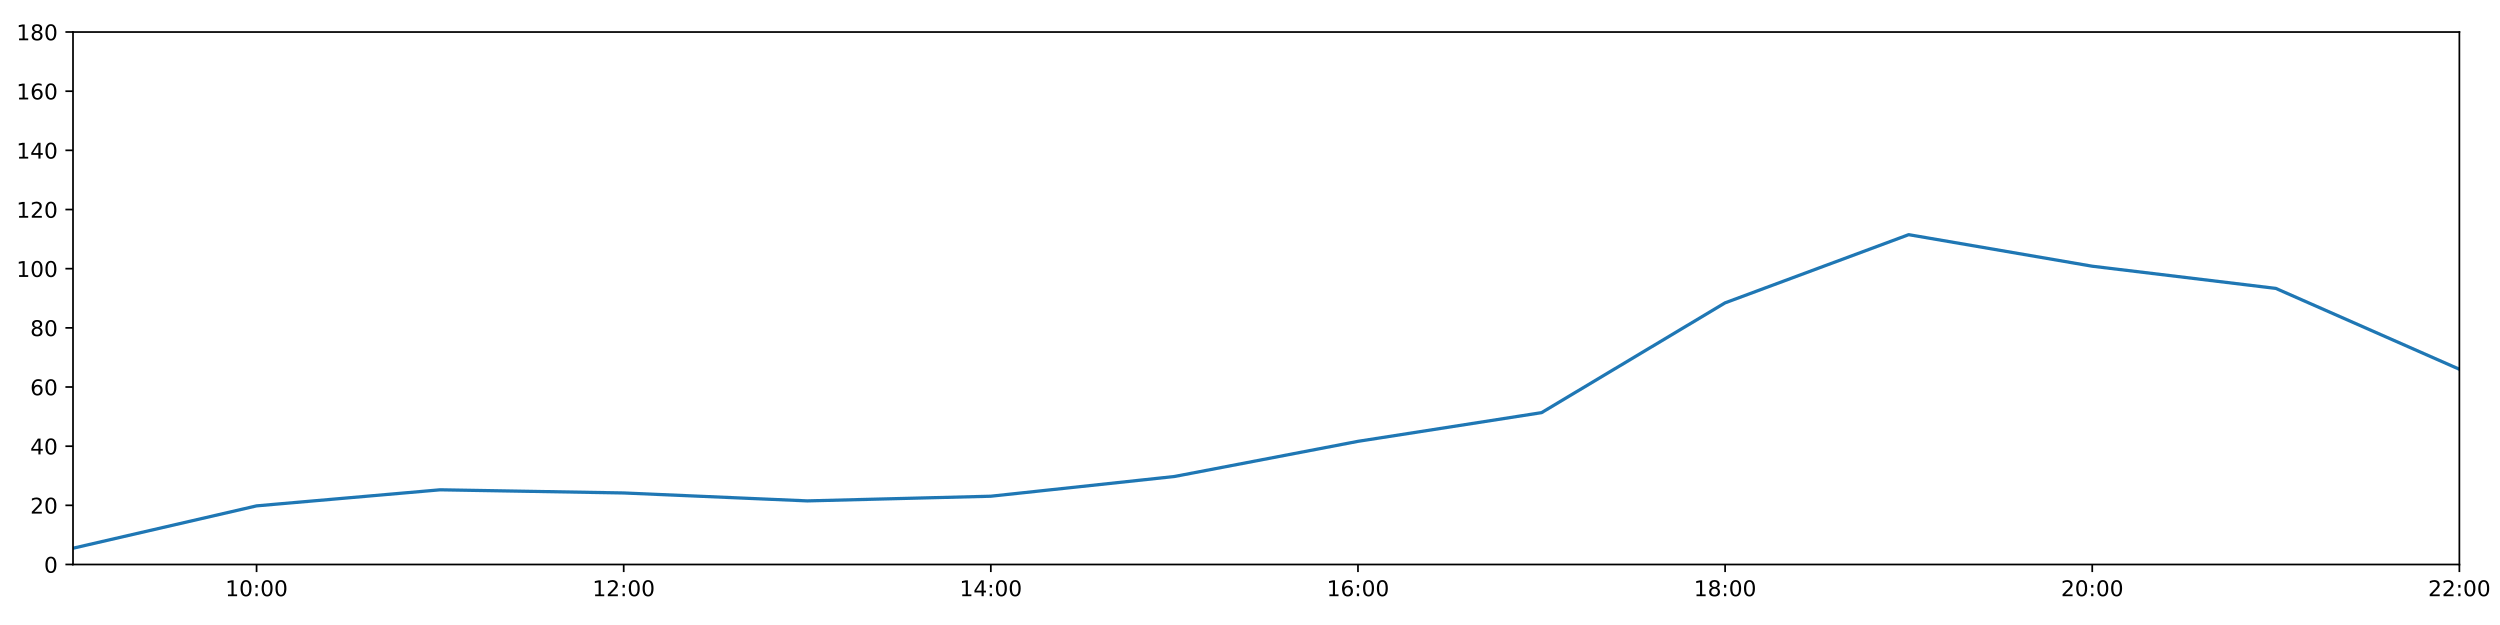
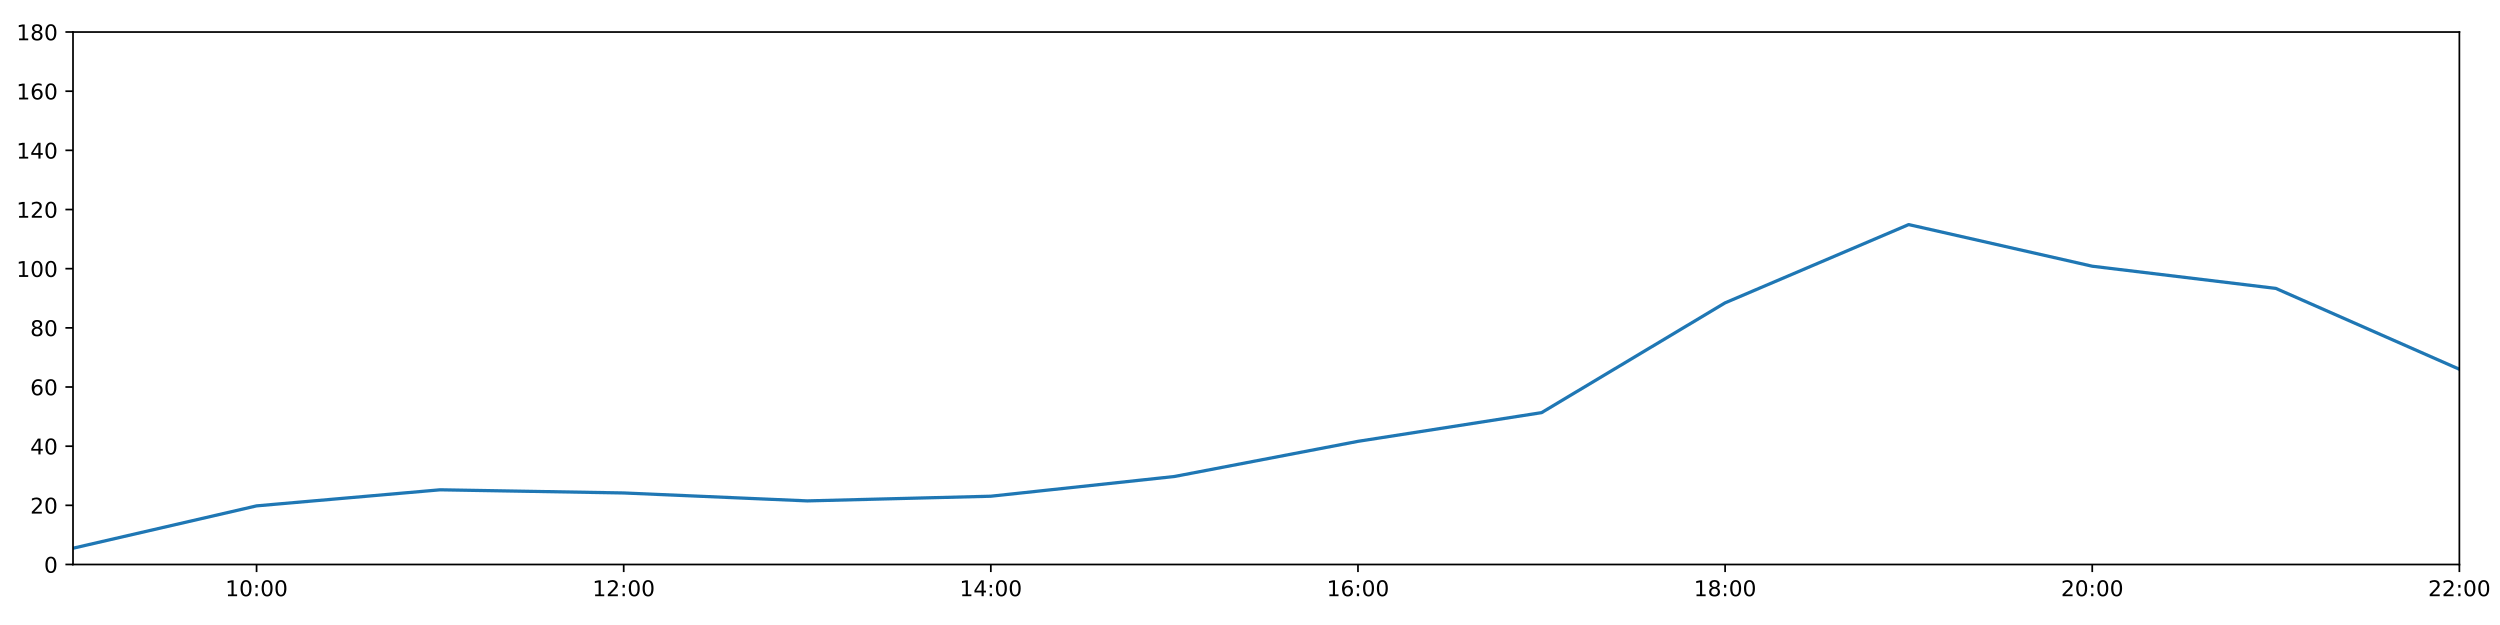
<svg xmlns="http://www.w3.org/2000/svg" xmlns:xlink="http://www.w3.org/1999/xlink" height="288pt" version="1.1" viewBox="0 0 1152 288" width="1152pt">
  <defs>
    <style type="text/css">
*{stroke-linecap:butt;stroke-linejoin:round;}
  </style>
  </defs>
  <g id="figure_1">
    <g id="patch_1">
      <path d="M 0 288  L 1152 288  L 1152 0  L 0 0  z " style="fill:#ffffff;" />
    </g>
    <g id="axes_1">
      <g id="patch_2">
        <path d="M 33.64 260.12  L 1133.28 260.12  L 1133.28 14.76  L 33.64 14.76  z " style="fill:#ffffff;" />
      </g>
      <g id="matplotlib.axis_1">
        <g id="xtick_1">
          <g id="line2d_1">
            <defs>
-               <path d="M 0 0  L 0 3.5  " id="ma406a781d2" style="stroke:#000000;stroke-width:0.8;" />
-             </defs>
-             <g>
-               <use style="stroke:#000000;stroke-width:0.8;" x="118.228" xlink:href="#ma406a781d2" y="260.12" />
+               <path d="M 0 0  L 0 3.5  " id="mc1db12ebfc" style="stroke:#000000;stroke-width:0.8;" />
+             </defs>
+             <g>
+               <use style="stroke:#000000;stroke-width:0.8;" x="118.228" xlink:href="#mc1db12ebfc" y="260.12" />
            </g>
          </g>
          <g id="text_1">
            <defs>
              <path d="M 12.406 8.297  L 28.516 8.297  L 28.516 63.922  L 10.984 60.406  L 10.984 69.391  L 28.422 72.906  L 38.281 72.906  L 38.281 8.297  L 54.391 8.297  L 54.391 0  L 12.406 0  z " id="DejaVuSans-49" />
              <path d="M 31.781 66.406  Q 24.172 66.406 20.328 58.906  Q 16.5 51.422 16.5 36.375  Q 16.5 21.391 20.328 13.891  Q 24.172 6.391 31.781 6.391  Q 39.453 6.391 43.281 13.891  Q 47.125 21.391 47.125 36.375  Q 47.125 51.422 43.281 58.906  Q 39.453 66.406 31.781 66.406  z M 31.781 74.219  Q 44.047 74.219 50.516 64.516  Q 56.984 54.828 56.984 36.375  Q 56.984 17.969 50.516 8.266  Q 44.047 -1.422 31.781 -1.422  Q 19.531 -1.422 13.062 8.266  Q 6.594 17.969 6.594 36.375  Q 6.594 54.828 13.062 64.516  Q 19.531 74.219 31.781 74.219  z " id="DejaVuSans-48" />
              <path d="M 11.719 12.406  L 22.016 12.406  L 22.016 0  L 11.719 0  z M 11.719 51.703  L 22.016 51.703  L 22.016 39.312  L 11.719 39.312  z " id="DejaVuSans-58" />
            </defs>
            <g transform="translate(103.8183 274.7184)scale(0.1 -0.1)">
              <use xlink:href="#DejaVuSans-49" />
              <use x="63.623" xlink:href="#DejaVuSans-48" />
              <use x="127.246" xlink:href="#DejaVuSans-58" />
              <use x="160.938" xlink:href="#DejaVuSans-48" />
              <use x="224.561" xlink:href="#DejaVuSans-48" />
            </g>
          </g>
        </g>
        <g id="xtick_2">
          <g id="line2d_2">
            <g>
-               <use style="stroke:#000000;stroke-width:0.8;" x="287.403" xlink:href="#ma406a781d2" y="260.12" />
+               <use style="stroke:#000000;stroke-width:0.8;" x="287.403" xlink:href="#mc1db12ebfc" y="260.12" />
            </g>
          </g>
          <g id="text_2">
            <defs>
              <path d="M 19.188 8.297  L 53.609 8.297  L 53.609 0  L 7.328 0  L 7.328 8.297  Q 12.938 14.109 22.625 23.891  Q 32.328 33.688 34.812 36.531  Q 39.547 41.844 41.422 45.531  Q 43.312 49.219 43.312 52.781  Q 43.312 58.594 39.234 62.25  Q 35.156 65.922 28.609 65.922  Q 23.969 65.922 18.812 64.312  Q 13.672 62.703 7.812 59.422  L 7.812 69.391  Q 13.766 71.781 18.938 73  Q 24.125 74.219 28.422 74.219  Q 39.75 74.219 46.484 68.547  Q 53.219 62.891 53.219 53.422  Q 53.219 48.922 51.531 44.891  Q 49.859 40.875 45.406 35.406  Q 44.188 33.984 37.641 27.219  Q 31.109 20.453 19.188 8.297  z " id="DejaVuSans-50" />
            </defs>
            <g transform="translate(272.9937 274.7184)scale(0.1 -0.1)">
              <use xlink:href="#DejaVuSans-49" />
              <use x="63.623" xlink:href="#DejaVuSans-50" />
              <use x="127.246" xlink:href="#DejaVuSans-58" />
              <use x="160.938" xlink:href="#DejaVuSans-48" />
              <use x="224.561" xlink:href="#DejaVuSans-48" />
            </g>
          </g>
        </g>
        <g id="xtick_3">
          <g id="line2d_3">
            <g>
-               <use style="stroke:#000000;stroke-width:0.8;" x="456.578" xlink:href="#ma406a781d2" y="260.12" />
+               <use style="stroke:#000000;stroke-width:0.8;" x="456.578" xlink:href="#mc1db12ebfc" y="260.12" />
            </g>
          </g>
          <g id="text_3">
            <defs>
              <path d="M 37.797 64.312  L 12.891 25.391  L 37.797 25.391  z M 35.203 72.906  L 47.609 72.906  L 47.609 25.391  L 58.016 25.391  L 58.016 17.188  L 47.609 17.188  L 47.609 0  L 37.797 0  L 37.797 17.188  L 4.891 17.188  L 4.891 26.703  z " id="DejaVuSans-52" />
            </defs>
            <g transform="translate(442.1691 274.7184)scale(0.1 -0.1)">
              <use xlink:href="#DejaVuSans-49" />
              <use x="63.623" xlink:href="#DejaVuSans-52" />
              <use x="127.246" xlink:href="#DejaVuSans-58" />
              <use x="160.938" xlink:href="#DejaVuSans-48" />
              <use x="224.561" xlink:href="#DejaVuSans-48" />
            </g>
          </g>
        </g>
        <g id="xtick_4">
          <g id="line2d_4">
            <g>
-               <use style="stroke:#000000;stroke-width:0.8;" x="625.754" xlink:href="#ma406a781d2" y="260.12" />
+               <use style="stroke:#000000;stroke-width:0.8;" x="625.754" xlink:href="#mc1db12ebfc" y="260.12" />
            </g>
          </g>
          <g id="text_4">
            <defs>
              <path d="M 33.016 40.375  Q 26.375 40.375 22.484 35.828  Q 18.609 31.297 18.609 23.391  Q 18.609 15.531 22.484 10.953  Q 26.375 6.391 33.016 6.391  Q 39.656 6.391 43.531 10.953  Q 47.406 15.531 47.406 23.391  Q 47.406 31.297 43.531 35.828  Q 39.656 40.375 33.016 40.375  z M 52.594 71.297  L 52.594 62.312  Q 48.875 64.062 45.094 64.984  Q 41.312 65.922 37.594 65.922  Q 27.828 65.922 22.672 59.328  Q 17.531 52.734 16.797 39.406  Q 19.672 43.656 24.016 45.922  Q 28.375 48.188 33.594 48.188  Q 44.578 48.188 50.953 41.516  Q 57.328 34.859 57.328 23.391  Q 57.328 12.156 50.688 5.359  Q 44.047 -1.422 33.016 -1.422  Q 20.359 -1.422 13.672 8.266  Q 6.984 17.969 6.984 36.375  Q 6.984 53.656 15.188 63.938  Q 23.391 74.219 37.203 74.219  Q 40.922 74.219 44.703 73.484  Q 48.484 72.75 52.594 71.297  z " id="DejaVuSans-54" />
            </defs>
            <g transform="translate(611.3445 274.7184)scale(0.1 -0.1)">
              <use xlink:href="#DejaVuSans-49" />
              <use x="63.623" xlink:href="#DejaVuSans-54" />
              <use x="127.246" xlink:href="#DejaVuSans-58" />
              <use x="160.938" xlink:href="#DejaVuSans-48" />
              <use x="224.561" xlink:href="#DejaVuSans-48" />
            </g>
          </g>
        </g>
        <g id="xtick_5">
          <g id="line2d_5">
            <g>
-               <use style="stroke:#000000;stroke-width:0.8;" x="794.929" xlink:href="#ma406a781d2" y="260.12" />
+               <use style="stroke:#000000;stroke-width:0.8;" x="794.929" xlink:href="#mc1db12ebfc" y="260.12" />
            </g>
          </g>
          <g id="text_5">
            <defs>
              <path d="M 31.781 34.625  Q 24.75 34.625 20.719 30.859  Q 16.703 27.094 16.703 20.516  Q 16.703 13.922 20.719 10.156  Q 24.75 6.391 31.781 6.391  Q 38.812 6.391 42.859 10.172  Q 46.922 13.969 46.922 20.516  Q 46.922 27.094 42.891 30.859  Q 38.875 34.625 31.781 34.625  z M 21.922 38.812  Q 15.578 40.375 12.031 44.719  Q 8.5 49.078 8.5 55.328  Q 8.5 64.062 14.719 69.141  Q 20.953 74.219 31.781 74.219  Q 42.672 74.219 48.875 69.141  Q 55.078 64.062 55.078 55.328  Q 55.078 49.078 51.531 44.719  Q 48 40.375 41.703 38.812  Q 48.828 37.156 52.797 32.312  Q 56.781 27.484 56.781 20.516  Q 56.781 9.906 50.312 4.234  Q 43.844 -1.422 31.781 -1.422  Q 19.734 -1.422 13.25 4.234  Q 6.781 9.906 6.781 20.516  Q 6.781 27.484 10.781 32.312  Q 14.797 37.156 21.922 38.812  z M 18.312 54.391  Q 18.312 48.734 21.844 45.562  Q 25.391 42.391 31.781 42.391  Q 38.141 42.391 41.719 45.562  Q 45.312 48.734 45.312 54.391  Q 45.312 60.062 41.719 63.234  Q 38.141 66.406 31.781 66.406  Q 25.391 66.406 21.844 63.234  Q 18.312 60.062 18.312 54.391  z " id="DejaVuSans-56" />
            </defs>
            <g transform="translate(780.5199 274.7184)scale(0.1 -0.1)">
              <use xlink:href="#DejaVuSans-49" />
              <use x="63.623" xlink:href="#DejaVuSans-56" />
              <use x="127.246" xlink:href="#DejaVuSans-58" />
              <use x="160.938" xlink:href="#DejaVuSans-48" />
              <use x="224.561" xlink:href="#DejaVuSans-48" />
            </g>
          </g>
        </g>
        <g id="xtick_6">
          <g id="line2d_6">
            <g>
-               <use style="stroke:#000000;stroke-width:0.8;" x="964.105" xlink:href="#ma406a781d2" y="260.12" />
+               <use style="stroke:#000000;stroke-width:0.8;" x="964.105" xlink:href="#mc1db12ebfc" y="260.12" />
            </g>
          </g>
          <g id="text_6">
            <g transform="translate(949.6952 274.7184)scale(0.1 -0.1)">
              <use xlink:href="#DejaVuSans-50" />
              <use x="63.623" xlink:href="#DejaVuSans-48" />
              <use x="127.246" xlink:href="#DejaVuSans-58" />
              <use x="160.938" xlink:href="#DejaVuSans-48" />
              <use x="224.561" xlink:href="#DejaVuSans-48" />
            </g>
          </g>
        </g>
        <g id="xtick_7">
          <g id="line2d_7">
            <g>
-               <use style="stroke:#000000;stroke-width:0.8;" x="1133.28" xlink:href="#ma406a781d2" y="260.12" />
+               <use style="stroke:#000000;stroke-width:0.8;" x="1133.28" xlink:href="#mc1db12ebfc" y="260.12" />
            </g>
          </g>
          <g id="text_7">
            <g transform="translate(1118.871 274.7184)scale(0.1 -0.1)">
              <use xlink:href="#DejaVuSans-50" />
              <use x="63.623" xlink:href="#DejaVuSans-50" />
              <use x="127.246" xlink:href="#DejaVuSans-58" />
              <use x="160.938" xlink:href="#DejaVuSans-48" />
              <use x="224.561" xlink:href="#DejaVuSans-48" />
            </g>
          </g>
        </g>
      </g>
      <g id="matplotlib.axis_2">
        <g id="ytick_1">
          <g id="line2d_8">
            <defs>
-               <path d="M 0 0  L -3.5 0  " id="m32cfbfe6d2" style="stroke:#000000;stroke-width:0.8;" />
-             </defs>
-             <g>
-               <use style="stroke:#000000;stroke-width:0.8;" x="33.64" xlink:href="#m32cfbfe6d2" y="260.12" />
+               <path d="M 0 0  L -3.5 0  " id="m0fda3f0803" style="stroke:#000000;stroke-width:0.8;" />
+             </defs>
+             <g>
+               <use style="stroke:#000000;stroke-width:0.8;" x="33.64" xlink:href="#m0fda3f0803" y="260.12" />
            </g>
          </g>
          <g id="text_8">
            <g transform="translate(20.2775 263.9192)scale(0.1 -0.1)">
              <use xlink:href="#DejaVuSans-48" />
            </g>
          </g>
        </g>
        <g id="ytick_2">
          <g id="line2d_9">
            <g>
-               <use style="stroke:#000000;stroke-width:0.8;" x="33.64" xlink:href="#m32cfbfe6d2" y="232.858" />
+               <use style="stroke:#000000;stroke-width:0.8;" x="33.64" xlink:href="#m0fda3f0803" y="232.858" />
            </g>
          </g>
          <g id="text_9">
            <g transform="translate(13.915 236.657)scale(0.1 -0.1)">
              <use xlink:href="#DejaVuSans-50" />
              <use x="63.623" xlink:href="#DejaVuSans-48" />
            </g>
          </g>
        </g>
        <g id="ytick_3">
          <g id="line2d_10">
            <g>
-               <use style="stroke:#000000;stroke-width:0.8;" x="33.64" xlink:href="#m32cfbfe6d2" y="205.596" />
+               <use style="stroke:#000000;stroke-width:0.8;" x="33.64" xlink:href="#m0fda3f0803" y="205.596" />
            </g>
          </g>
          <g id="text_10">
            <g transform="translate(13.915 209.3948)scale(0.1 -0.1)">
              <use xlink:href="#DejaVuSans-52" />
              <use x="63.623" xlink:href="#DejaVuSans-48" />
            </g>
          </g>
        </g>
        <g id="ytick_4">
          <g id="line2d_11">
            <g>
-               <use style="stroke:#000000;stroke-width:0.8;" x="33.64" xlink:href="#m32cfbfe6d2" y="178.333" />
+               <use style="stroke:#000000;stroke-width:0.8;" x="33.64" xlink:href="#m0fda3f0803" y="178.333" />
            </g>
          </g>
          <g id="text_11">
            <g transform="translate(13.915 182.1326)scale(0.1 -0.1)">
              <use xlink:href="#DejaVuSans-54" />
              <use x="63.623" xlink:href="#DejaVuSans-48" />
            </g>
          </g>
        </g>
        <g id="ytick_5">
          <g id="line2d_12">
            <g>
-               <use style="stroke:#000000;stroke-width:0.8;" x="33.64" xlink:href="#m32cfbfe6d2" y="151.071" />
+               <use style="stroke:#000000;stroke-width:0.8;" x="33.64" xlink:href="#m0fda3f0803" y="151.071" />
            </g>
          </g>
          <g id="text_12">
            <g transform="translate(13.915 154.8703)scale(0.1 -0.1)">
              <use xlink:href="#DejaVuSans-56" />
              <use x="63.623" xlink:href="#DejaVuSans-48" />
            </g>
          </g>
        </g>
        <g id="ytick_6">
          <g id="line2d_13">
            <g>
-               <use style="stroke:#000000;stroke-width:0.8;" x="33.64" xlink:href="#m32cfbfe6d2" y="123.809" />
+               <use style="stroke:#000000;stroke-width:0.8;" x="33.64" xlink:href="#m0fda3f0803" y="123.809" />
            </g>
          </g>
          <g id="text_13">
            <g transform="translate(7.5525 127.6081)scale(0.1 -0.1)">
              <use xlink:href="#DejaVuSans-49" />
              <use x="63.623" xlink:href="#DejaVuSans-48" />
              <use x="127.246" xlink:href="#DejaVuSans-48" />
            </g>
          </g>
        </g>
        <g id="ytick_7">
          <g id="line2d_14">
            <g>
-               <use style="stroke:#000000;stroke-width:0.8;" x="33.64" xlink:href="#m32cfbfe6d2" y="96.547" />
+               <use style="stroke:#000000;stroke-width:0.8;" x="33.64" xlink:href="#m0fda3f0803" y="96.547" />
            </g>
          </g>
          <g id="text_14">
            <g transform="translate(7.5525 100.3459)scale(0.1 -0.1)">
              <use xlink:href="#DejaVuSans-49" />
              <use x="63.623" xlink:href="#DejaVuSans-50" />
              <use x="127.246" xlink:href="#DejaVuSans-48" />
            </g>
          </g>
        </g>
        <g id="ytick_8">
          <g id="line2d_15">
            <g>
-               <use style="stroke:#000000;stroke-width:0.8;" x="33.64" xlink:href="#m32cfbfe6d2" y="69.284" />
+               <use style="stroke:#000000;stroke-width:0.8;" x="33.64" xlink:href="#m0fda3f0803" y="69.284" />
            </g>
          </g>
          <g id="text_15">
            <g transform="translate(7.5525 73.08366)scale(0.1 -0.1)">
              <use xlink:href="#DejaVuSans-49" />
              <use x="63.623" xlink:href="#DejaVuSans-52" />
              <use x="127.246" xlink:href="#DejaVuSans-48" />
            </g>
          </g>
        </g>
        <g id="ytick_9">
          <g id="line2d_16">
            <g>
-               <use style="stroke:#000000;stroke-width:0.8;" x="33.64" xlink:href="#m32cfbfe6d2" y="42.022" />
+               <use style="stroke:#000000;stroke-width:0.8;" x="33.64" xlink:href="#m0fda3f0803" y="42.022" />
            </g>
          </g>
          <g id="text_16">
            <g transform="translate(7.5525 45.82144)scale(0.1 -0.1)">
              <use xlink:href="#DejaVuSans-49" />
              <use x="63.623" xlink:href="#DejaVuSans-54" />
              <use x="127.246" xlink:href="#DejaVuSans-48" />
            </g>
          </g>
        </g>
        <g id="ytick_10">
          <g id="line2d_17">
            <g>
-               <use style="stroke:#000000;stroke-width:0.8;" x="33.64" xlink:href="#m32cfbfe6d2" y="14.76" />
+               <use style="stroke:#000000;stroke-width:0.8;" x="33.64" xlink:href="#m0fda3f0803" y="14.76" />
            </g>
          </g>
          <g id="text_17">
            <g transform="translate(7.5525 18.55922)scale(0.1 -0.1)">
              <use xlink:href="#DejaVuSans-49" />
              <use x="63.623" xlink:href="#DejaVuSans-56" />
              <use x="127.246" xlink:href="#DejaVuSans-48" />
            </g>
          </g>
        </g>
      </g>
      <g id="line2d_18">
-         <path clip-path="url(#p2c3a6c5192)" d="M 33.64 252.623  L 118.228 233.106  L 202.815 225.701  L 287.403 227.157  L 371.991 230.813  L 456.578 228.655  L 541.166 219.567  L 625.754 203.365  L 710.342 190.147  L 794.929 139.547  L 879.517 108.133  L 964.105 122.673  L 1048.692 132.896  L 1133.28 170.155  " style="fill:none;stroke:#1f77b4;stroke-linecap:square;stroke-width:1.5;" />
+         <path clip-path="url(#p1c1886fcc2)" d="M 33.64 252.623  L 118.228 233.106  L 202.815 225.701  L 287.403 227.157  L 371.991 230.813  L 456.578 228.655  L 541.166 219.567  L 625.754 203.365  L 710.342 190.147  L 794.929 139.547  L 879.517 103.486  L 964.105 122.673  L 1048.692 132.896  L 1133.28 170.155  " style="fill:none;stroke:#1f77b4;stroke-linecap:square;stroke-width:1.5;" />
      </g>
      <g id="patch_3">
        <path d="M 33.64 260.12  L 33.64 14.76  " style="fill:none;stroke:#000000;stroke-linecap:square;stroke-linejoin:miter;stroke-width:0.8;" />
      </g>
      <g id="patch_4">
        <path d="M 1133.28 260.12  L 1133.28 14.76  " style="fill:none;stroke:#000000;stroke-linecap:square;stroke-linejoin:miter;stroke-width:0.8;" />
      </g>
      <g id="patch_5">
        <path d="M 33.64 260.12  L 1133.28 260.12  " style="fill:none;stroke:#000000;stroke-linecap:square;stroke-linejoin:miter;stroke-width:0.8;" />
      </g>
      <g id="patch_6">
        <path d="M 33.64 14.76  L 1133.28 14.76  " style="fill:none;stroke:#000000;stroke-linecap:square;stroke-linejoin:miter;stroke-width:0.8;" />
      </g>
    </g>
  </g>
  <defs>
-     <clipPath id="p2c3a6c5192">
+     <clipPath id="p1c1886fcc2">
      <rect height="245.36" width="1099.64" x="33.64" y="14.76" />
    </clipPath>
  </defs>
</svg>
